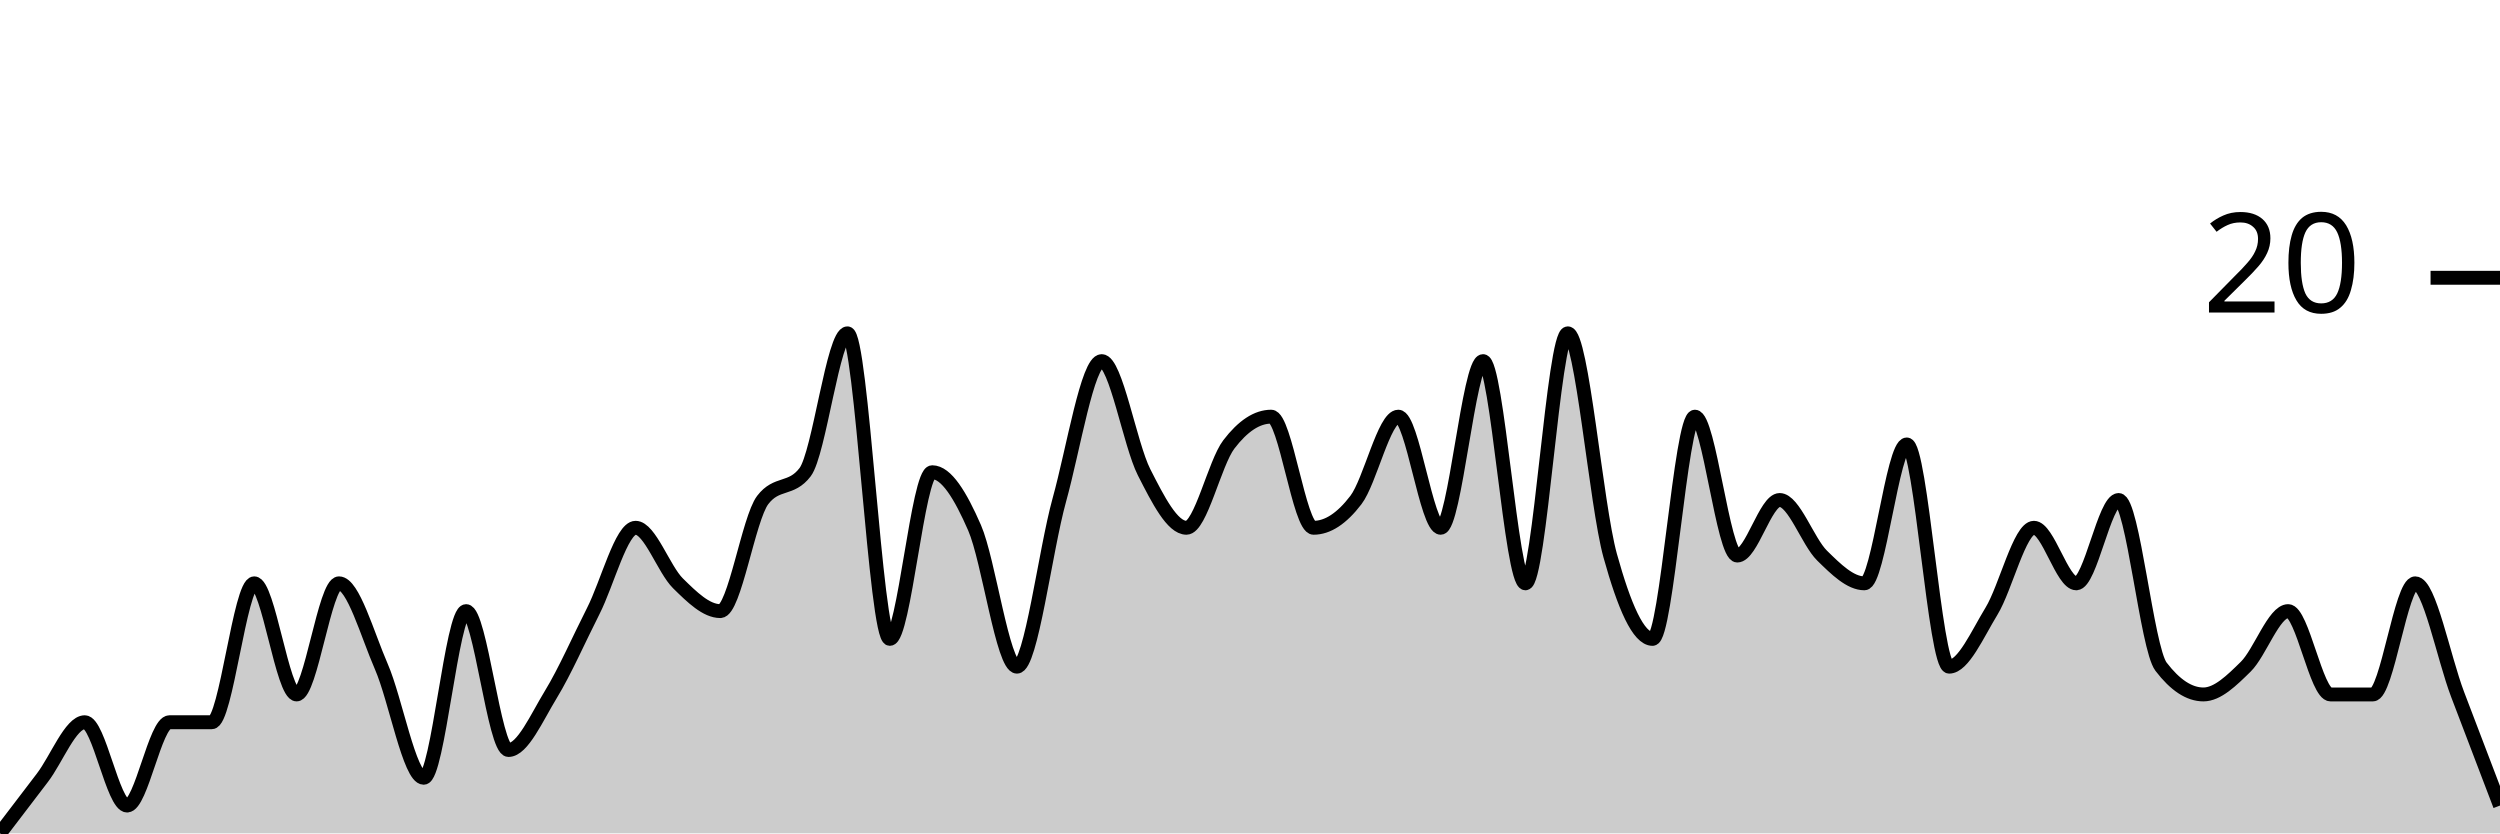
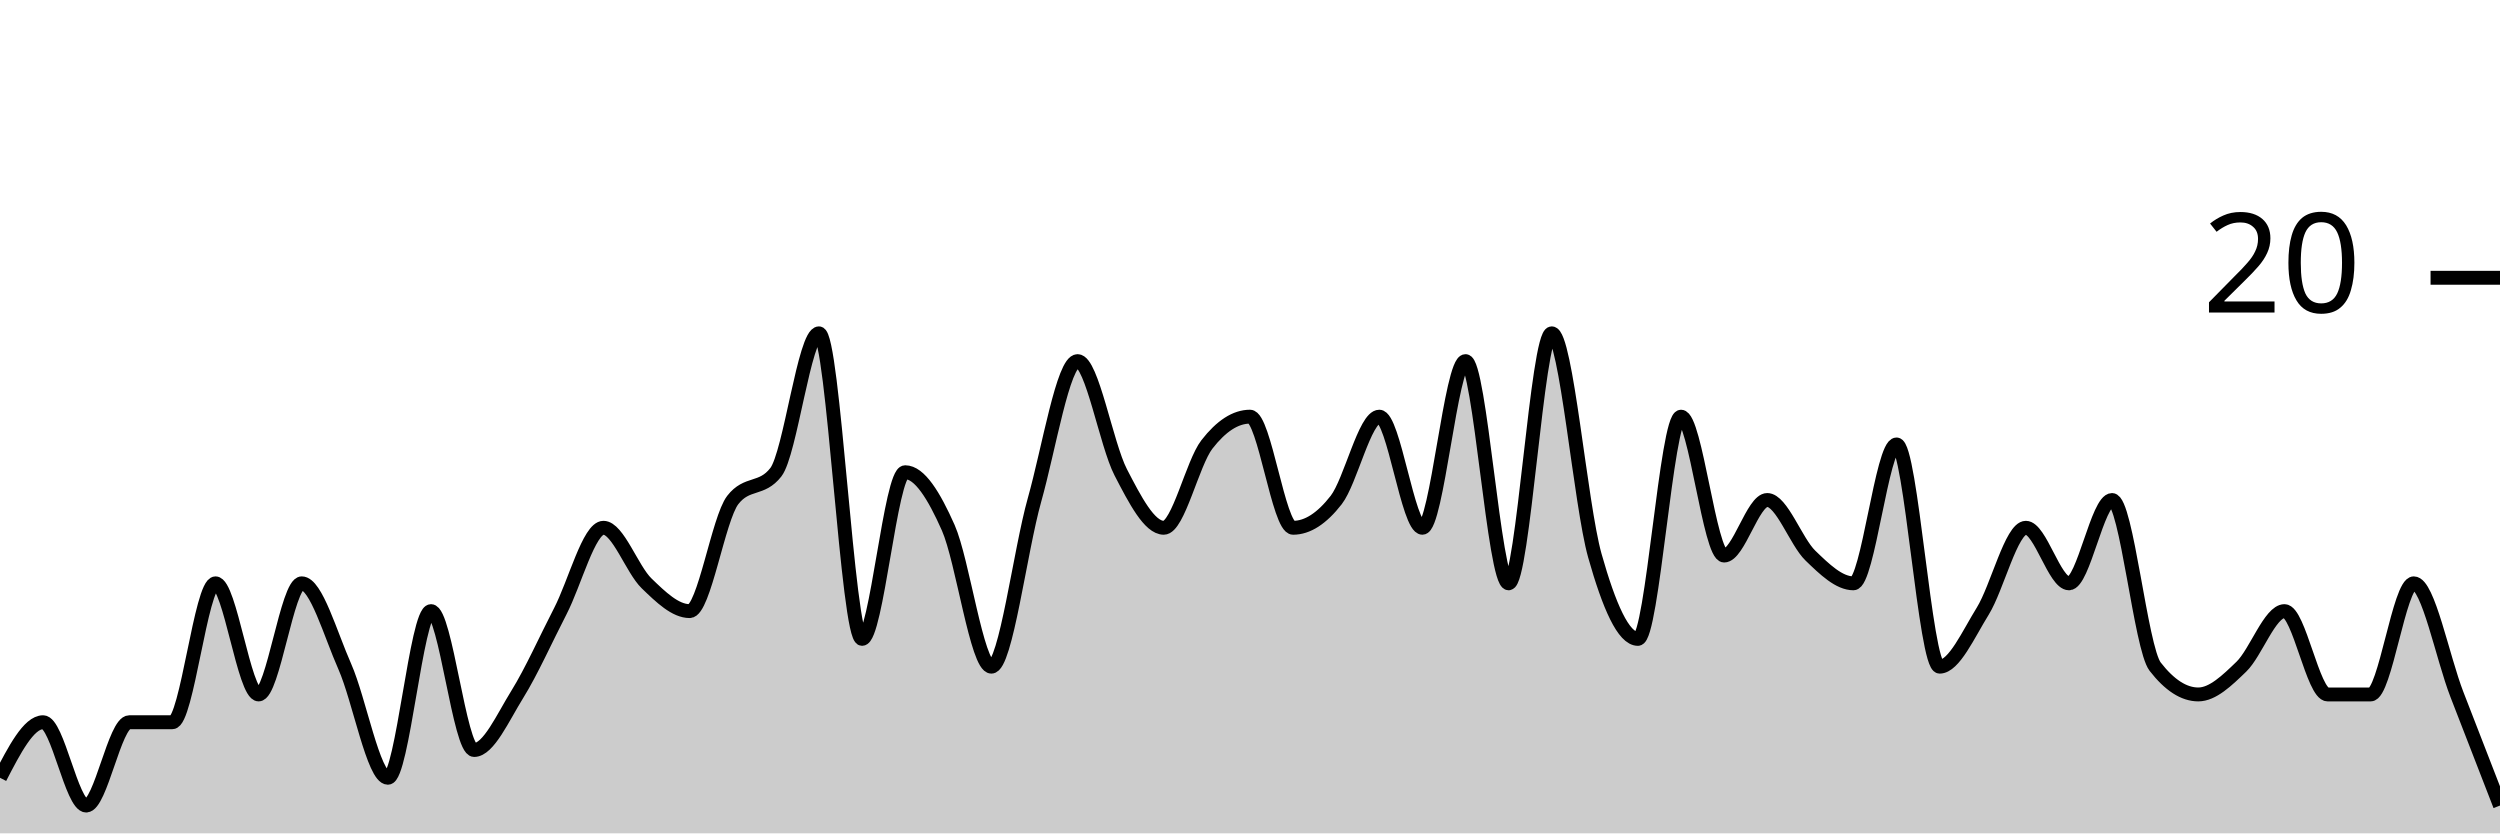
<svg xmlns="http://www.w3.org/2000/svg" viewBox="0 0 180 60">
  <g transform="translate(0,20)">
-     <path class="area" fill="rgba(0, 0, 0, 0.2)" d="M0,40C1.017,38.667,2.034,37.333,3.051,36C4.068,34.667,5.085,32,6.102,32C7.119,32,8.136,38,9.153,38C10.169,38,11.186,32,12.203,32C13.22,32,14.237,32,15.254,32C16.271,32,17.288,22,18.305,22C19.322,22,20.339,30,21.356,30C22.373,30,23.39,22,24.407,22C25.424,22,26.441,25.667,27.458,28C28.475,30.333,29.492,36,30.508,36C31.525,36,32.542,24,33.559,24C34.576,24,35.593,34,36.61,34C37.627,34,38.644,31.667,39.661,30C40.678,28.333,41.695,26,42.712,24C43.729,22,44.746,18,45.763,18C46.78,18,47.797,21,48.814,22C49.831,23,50.847,24,51.864,24C52.881,24,53.898,17.333,54.915,16C55.932,14.667,56.949,15.333,57.966,14C58.983,12.667,60,4,61.017,4C62.034,4,63.051,26,64.068,26C65.085,26,66.102,14,67.119,14C68.136,14,69.153,15.667,70.169,18C71.186,20.333,72.203,28,73.22,28C74.237,28,75.254,19.667,76.271,16C77.288,12.333,78.305,6,79.322,6C80.339,6,81.356,12,82.373,14C83.39,16,84.407,18,85.424,18C86.441,18,87.458,13.333,88.475,12C89.492,10.667,90.508,10,91.525,10C92.542,10,93.559,18,94.576,18C95.593,18,96.61,17.333,97.627,16C98.644,14.667,99.661,10,100.678,10C101.695,10,102.712,18,103.729,18C104.746,18,105.763,6,106.78,6C107.797,6,108.814,22,109.831,22C110.847,22,111.864,4,112.881,4C113.898,4,114.915,16.333,115.932,20C116.949,23.667,117.966,26,118.983,26C120,26,121.017,10,122.034,10C123.051,10,124.068,20,125.085,20C126.102,20,127.119,16,128.136,16C129.153,16,130.169,19,131.186,20C132.203,21,133.22,22,134.237,22C135.254,22,136.271,12,137.288,12C138.305,12,139.322,28,140.339,28C141.356,28,142.373,25.667,143.39,24C144.407,22.333,145.424,18,146.441,18C147.458,18,148.475,22,149.492,22C150.508,22,151.525,16,152.542,16C153.559,16,154.576,26.667,155.593,28C156.61,29.333,157.627,30,158.644,30C159.661,30,160.678,29,161.695,28C162.712,27,163.729,24,164.746,24C165.763,24,166.78,30,167.797,30C168.814,30,169.831,30,170.847,30C171.864,30,172.881,22,173.898,22C174.915,22,175.932,27.333,176.949,30C177.966,32.667,178.983,35.333,180,38L180,40C178.983,40,177.966,40,176.949,40C175.932,40,174.915,40,173.898,40C172.881,40,171.864,40,170.847,40C169.831,40,168.814,40,167.797,40C166.78,40,165.763,40,164.746,40C163.729,40,162.712,40,161.695,40C160.678,40,159.661,40,158.644,40C157.627,40,156.61,40,155.593,40C154.576,40,153.559,40,152.542,40C151.525,40,150.508,40,149.492,40C148.475,40,147.458,40,146.441,40C145.424,40,144.407,40,143.39,40C142.373,40,141.356,40,140.339,40C139.322,40,138.305,40,137.288,40C136.271,40,135.254,40,134.237,40C133.22,40,132.203,40,131.186,40C130.169,40,129.153,40,128.136,40C127.119,40,126.102,40,125.085,40C124.068,40,123.051,40,122.034,40C121.017,40,120,40,118.983,40C117.966,40,116.949,40,115.932,40C114.915,40,113.898,40,112.881,40C111.864,40,110.847,40,109.831,40C108.814,40,107.797,40,106.78,40C105.763,40,104.746,40,103.729,40C102.712,40,101.695,40,100.678,40C99.661,40,98.644,40,97.627,40C96.61,40,95.593,40,94.576,40C93.559,40,92.542,40,91.525,40C90.508,40,89.492,40,88.475,40C87.458,40,86.441,40,85.424,40C84.407,40,83.39,40,82.373,40C81.356,40,80.339,40,79.322,40C78.305,40,77.288,40,76.271,40C75.254,40,74.237,40,73.22,40C72.203,40,71.186,40,70.169,40C69.153,40,68.136,40,67.119,40C66.102,40,65.085,40,64.068,40C63.051,40,62.034,40,61.017,40C60,40,58.983,40,57.966,40C56.949,40,55.932,40,54.915,40C53.898,40,52.881,40,51.864,40C50.847,40,49.831,40,48.814,40C47.797,40,46.78,40,45.763,40C44.746,40,43.729,40,42.712,40C41.695,40,40.678,40,39.661,40C38.644,40,37.627,40,36.61,40C35.593,40,34.576,40,33.559,40C32.542,40,31.525,40,30.508,40C29.492,40,28.475,40,27.458,40C26.441,40,25.424,40,24.407,40C23.39,40,22.373,40,21.356,40C20.339,40,19.322,40,18.305,40C17.288,40,16.271,40,15.254,40C14.237,40,13.22,40,12.203,40C11.186,40,10.169,40,9.153,40C8.136,40,7.119,40,6.102,40C5.085,40,4.068,40,3.051,40C2.034,40,1.017,40,0,40Z" />
-     <path class="line" stroke="black" fill="none" d="M0,40C1.017,38.667,2.034,37.333,3.051,36C4.068,34.667,5.085,32,6.102,32C7.119,32,8.136,38,9.153,38C10.169,38,11.186,32,12.203,32C13.22,32,14.237,32,15.254,32C16.271,32,17.288,22,18.305,22C19.322,22,20.339,30,21.356,30C22.373,30,23.39,22,24.407,22C25.424,22,26.441,25.667,27.458,28C28.475,30.333,29.492,36,30.508,36C31.525,36,32.542,24,33.559,24C34.576,24,35.593,34,36.61,34C37.627,34,38.644,31.667,39.661,30C40.678,28.333,41.695,26,42.712,24C43.729,22,44.746,18,45.763,18C46.78,18,47.797,21,48.814,22C49.831,23,50.847,24,51.864,24C52.881,24,53.898,17.333,54.915,16C55.932,14.667,56.949,15.333,57.966,14C58.983,12.667,60,4,61.017,4C62.034,4,63.051,26,64.068,26C65.085,26,66.102,14,67.119,14C68.136,14,69.153,15.667,70.169,18C71.186,20.333,72.203,28,73.22,28C74.237,28,75.254,19.667,76.271,16C77.288,12.333,78.305,6,79.322,6C80.339,6,81.356,12,82.373,14C83.39,16,84.407,18,85.424,18C86.441,18,87.458,13.333,88.475,12C89.492,10.667,90.508,10,91.525,10C92.542,10,93.559,18,94.576,18C95.593,18,96.61,17.333,97.627,16C98.644,14.667,99.661,10,100.678,10C101.695,10,102.712,18,103.729,18C104.746,18,105.763,6,106.78,6C107.797,6,108.814,22,109.831,22C110.847,22,111.864,4,112.881,4C113.898,4,114.915,16.333,115.932,20C116.949,23.667,117.966,26,118.983,26C120,26,121.017,10,122.034,10C123.051,10,124.068,20,125.085,20C126.102,20,127.119,16,128.136,16C129.153,16,130.169,19,131.186,20C132.203,21,133.22,22,134.237,22C135.254,22,136.271,12,137.288,12C138.305,12,139.322,28,140.339,28C141.356,28,142.373,25.667,143.39,24C144.407,22.333,145.424,18,146.441,18C147.458,18,148.475,22,149.492,22C150.508,22,151.525,16,152.542,16C153.559,16,154.576,26.667,155.593,28C156.61,29.333,157.627,30,158.644,30C159.661,30,160.678,29,161.695,28C162.712,27,163.729,24,164.746,24C165.763,24,166.78,30,167.797,30C168.814,30,169.831,30,170.847,30C171.864,30,172.881,22,173.898,22C174.915,22,175.932,27.333,176.949,30C177.966,32.667,178.983,35.333,180,38" />
+     <path class="area" fill="rgba(0, 0, 0, 0.2)" d="M0,36C1.034,34,2.069,32,3.103,32C4.138,32,5.172,38,6.207,38C7.241,38,8.276,32,9.31,32C10.345,32,11.379,32,12.414,32C13.448,32,14.483,22,15.517,22C16.552,22,17.586,30,18.621,30C19.655,30,20.69,22,21.724,22C22.759,22,23.793,25.667,24.828,28C25.862,30.333,26.897,36,27.931,36C28.966,36,30,24,31.034,24C32.069,24,33.103,34,34.138,34C35.172,34,36.207,31.667,37.241,30C38.276,28.333,39.31,26,40.345,24C41.379,22,42.414,18,43.448,18C44.483,18,45.517,21,46.552,22C47.586,23,48.621,24,49.655,24C50.69,24,51.724,17.333,52.759,16C53.793,14.667,54.828,15.333,55.862,14C56.897,12.667,57.931,4,58.966,4C60,4,61.034,26,62.069,26C63.103,26,64.138,14,65.172,14C66.207,14,67.241,15.667,68.276,18C69.31,20.333,70.345,28,71.379,28C72.414,28,73.448,19.667,74.483,16C75.517,12.333,76.552,6,77.586,6C78.621,6,79.655,12,80.69,14C81.724,16,82.759,18,83.793,18C84.828,18,85.862,13.333,86.897,12C87.931,10.667,88.966,10,90,10C91.034,10,92.069,18,93.103,18C94.138,18,95.172,17.333,96.207,16C97.241,14.667,98.276,10,99.31,10C100.345,10,101.379,18,102.414,18C103.448,18,104.483,6,105.517,6C106.552,6,107.586,22,108.621,22C109.655,22,110.69,4,111.724,4C112.759,4,113.793,16.333,114.828,20C115.862,23.667,116.897,26,117.931,26C118.966,26,120,10,121.034,10C122.069,10,123.103,20,124.138,20C125.172,20,126.207,16,127.241,16C128.276,16,129.31,19,130.345,20C131.379,21,132.414,22,133.448,22C134.483,22,135.517,12,136.552,12C137.586,12,138.621,28,139.655,28C140.69,28,141.724,25.667,142.759,24C143.793,22.333,144.828,18,145.862,18C146.897,18,147.931,22,148.966,22C150,22,151.034,16,152.069,16C153.103,16,154.138,26.667,155.172,28C156.207,29.333,157.241,30,158.276,30C159.31,30,160.345,29,161.379,28C162.414,27,163.448,24,164.483,24C165.517,24,166.552,30,167.586,30C168.621,30,169.655,30,170.69,30C171.724,30,172.759,22,173.793,22C174.828,22,175.862,27.333,176.897,30C177.931,32.667,178.966,35.333,180,38L180,40C178.966,40,177.931,40,176.897,40C175.862,40,174.828,40,173.793,40C172.759,40,171.724,40,170.69,40C169.655,40,168.621,40,167.586,40C166.552,40,165.517,40,164.483,40C163.448,40,162.414,40,161.379,40C160.345,40,159.31,40,158.276,40C157.241,40,156.207,40,155.172,40C154.138,40,153.103,40,152.069,40C151.034,40,150,40,148.966,40C147.931,40,146.897,40,145.862,40C144.828,40,143.793,40,142.759,40C141.724,40,140.69,40,139.655,40C138.621,40,137.586,40,136.552,40C135.517,40,134.483,40,133.448,40C132.414,40,131.379,40,130.345,40C129.31,40,128.276,40,127.241,40C126.207,40,125.172,40,124.138,40C123.103,40,122.069,40,121.034,40C120,40,118.966,40,117.931,40C116.897,40,115.862,40,114.828,40C113.793,40,112.759,40,111.724,40C110.69,40,109.655,40,108.621,40C107.586,40,106.552,40,105.517,40C104.483,40,103.448,40,102.414,40C101.379,40,100.345,40,99.31,40C98.276,40,97.241,40,96.207,40C95.172,40,94.138,40,93.103,40C92.069,40,91.034,40,90,40C88.966,40,87.931,40,86.897,40C85.862,40,84.828,40,83.793,40C82.759,40,81.724,40,80.69,40C79.655,40,78.621,40,77.586,40C76.552,40,75.517,40,74.483,40C73.448,40,72.414,40,71.379,40C70.345,40,69.31,40,68.276,40C67.241,40,66.207,40,65.172,40C64.138,40,63.103,40,62.069,40C61.034,40,60,40,58.966,40C57.931,40,56.897,40,55.862,40C54.828,40,53.793,40,52.759,40C51.724,40,50.69,40,49.655,40C48.621,40,47.586,40,46.552,40C45.517,40,44.483,40,43.448,40C42.414,40,41.379,40,40.345,40C39.31,40,38.276,40,37.241,40C36.207,40,35.172,40,34.138,40C33.103,40,32.069,40,31.034,40C30,40,28.966,40,27.931,40C26.897,40,25.862,40,24.828,40C23.793,40,22.759,40,21.724,40C20.69,40,19.655,40,18.621,40C17.586,40,16.552,40,15.517,40C14.483,40,13.448,40,12.414,40C11.379,40,10.345,40,9.31,40C8.276,40,7.241,40,6.207,40C5.172,40,4.138,40,3.103,40C2.069,40,1.034,40,0,40Z" />
+     <path class="line" stroke="black" fill="none" d="M0,36C1.034,34,2.069,32,3.103,32C4.138,32,5.172,38,6.207,38C7.241,38,8.276,32,9.31,32C10.345,32,11.379,32,12.414,32C13.448,32,14.483,22,15.517,22C16.552,22,17.586,30,18.621,30C19.655,30,20.69,22,21.724,22C22.759,22,23.793,25.667,24.828,28C25.862,30.333,26.897,36,27.931,36C28.966,36,30,24,31.034,24C32.069,24,33.103,34,34.138,34C35.172,34,36.207,31.667,37.241,30C38.276,28.333,39.31,26,40.345,24C41.379,22,42.414,18,43.448,18C44.483,18,45.517,21,46.552,22C47.586,23,48.621,24,49.655,24C50.69,24,51.724,17.333,52.759,16C53.793,14.667,54.828,15.333,55.862,14C56.897,12.667,57.931,4,58.966,4C60,4,61.034,26,62.069,26C63.103,26,64.138,14,65.172,14C66.207,14,67.241,15.667,68.276,18C69.31,20.333,70.345,28,71.379,28C72.414,28,73.448,19.667,74.483,16C75.517,12.333,76.552,6,77.586,6C78.621,6,79.655,12,80.69,14C81.724,16,82.759,18,83.793,18C84.828,18,85.862,13.333,86.897,12C87.931,10.667,88.966,10,90,10C91.034,10,92.069,18,93.103,18C94.138,18,95.172,17.333,96.207,16C97.241,14.667,98.276,10,99.31,10C100.345,10,101.379,18,102.414,18C103.448,18,104.483,6,105.517,6C106.552,6,107.586,22,108.621,22C109.655,22,110.69,4,111.724,4C112.759,4,113.793,16.333,114.828,20C115.862,23.667,116.897,26,117.931,26C118.966,26,120,10,121.034,10C122.069,10,123.103,20,124.138,20C125.172,20,126.207,16,127.241,16C128.276,16,129.31,19,130.345,20C131.379,21,132.414,22,133.448,22C134.483,22,135.517,12,136.552,12C137.586,12,138.621,28,139.655,28C140.69,28,141.724,25.667,142.759,24C143.793,22.333,144.828,18,145.862,18C146.897,18,147.931,22,148.966,22C150,22,151.034,16,152.069,16C153.103,16,154.138,26.667,155.172,28C156.207,29.333,157.241,30,158.276,30C159.31,30,160.345,29,161.379,28C162.414,27,163.448,24,164.483,24C165.517,24,166.552,30,167.586,30C168.621,30,169.655,30,170.69,30C171.724,30,172.759,22,173.793,22C174.828,22,175.862,27.333,176.897,30C177.931,32.667,178.966,35.333,180,38" />
    <path class="axis-ceiling" stroke-width="1" stroke="black" fill="none" d="M175,0L180,0" />
    <text class="axis-ceiling-label" font-family="sans-serif" text-anchor="end" font-size="10px" x="170" y="2.5">20</text>
  </g>
</svg>
